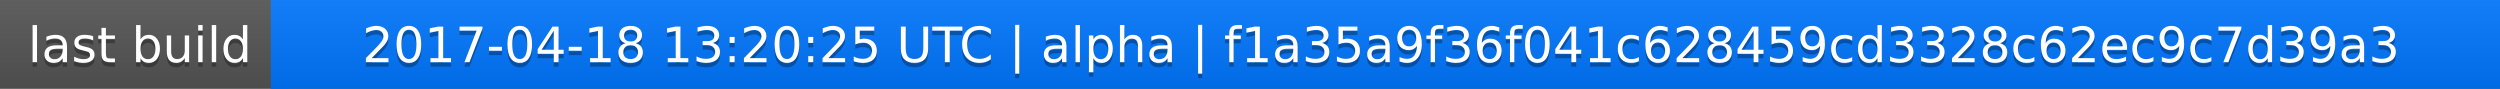
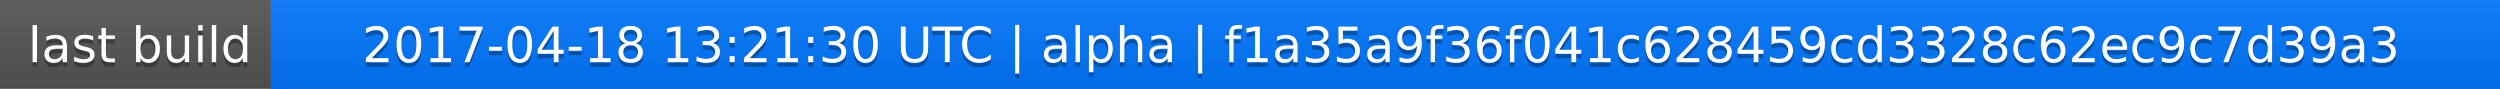
<svg xmlns="http://www.w3.org/2000/svg" width="563" height="20">
  <linearGradient id="a" x2="0" y2="100%">
    <stop offset="0" stop-color="#bbb" stop-opacity=".1" />
    <stop offset="1" stop-opacity=".1" />
  </linearGradient>
  <rect rx="0" width="563" height="20" fill="#555" />
  <rect rx="0" x="61" width="502" height="20" fill="#07f" />
  <path fill="#07f" d="M61 0h4v20h-4z" />
  <rect rx="0" width="563" height="20" fill="url(#a)" />
  <g fill="#fff" text-anchor="middle" font-family="DejaVu Sans,Verdana,Geneva,sans-serif" font-size="11">
    <text x="31.5" y="15" fill="#010101" fill-opacity=".3">last build</text>
    <text x="31.5" y="14">last build</text>
-     <text x="311" y="15" fill="#010101" fill-opacity=".3">2017-04-18 13:20:25 UTC | alpha | f1a35a9f36f041c628459cd3328c62ec9c7d39a3</text>
-     <text x="311" y="14">2017-04-18 13:20:25 UTC | alpha | f1a35a9f36f041c628459cd3328c62ec9c7d39a3</text>
+     <text x="311" y="15" fill="#010101" fill-opacity=".3">2017-04-18 13:21:30 UTC | alpha | f1a35a9f36f041c628459cd3328c62ec9c7d39a3</text>
+     <text x="311" y="14">2017-04-18 13:21:30 UTC | alpha | f1a35a9f36f041c628459cd3328c62ec9c7d39a3</text>
  </g>
</svg>
